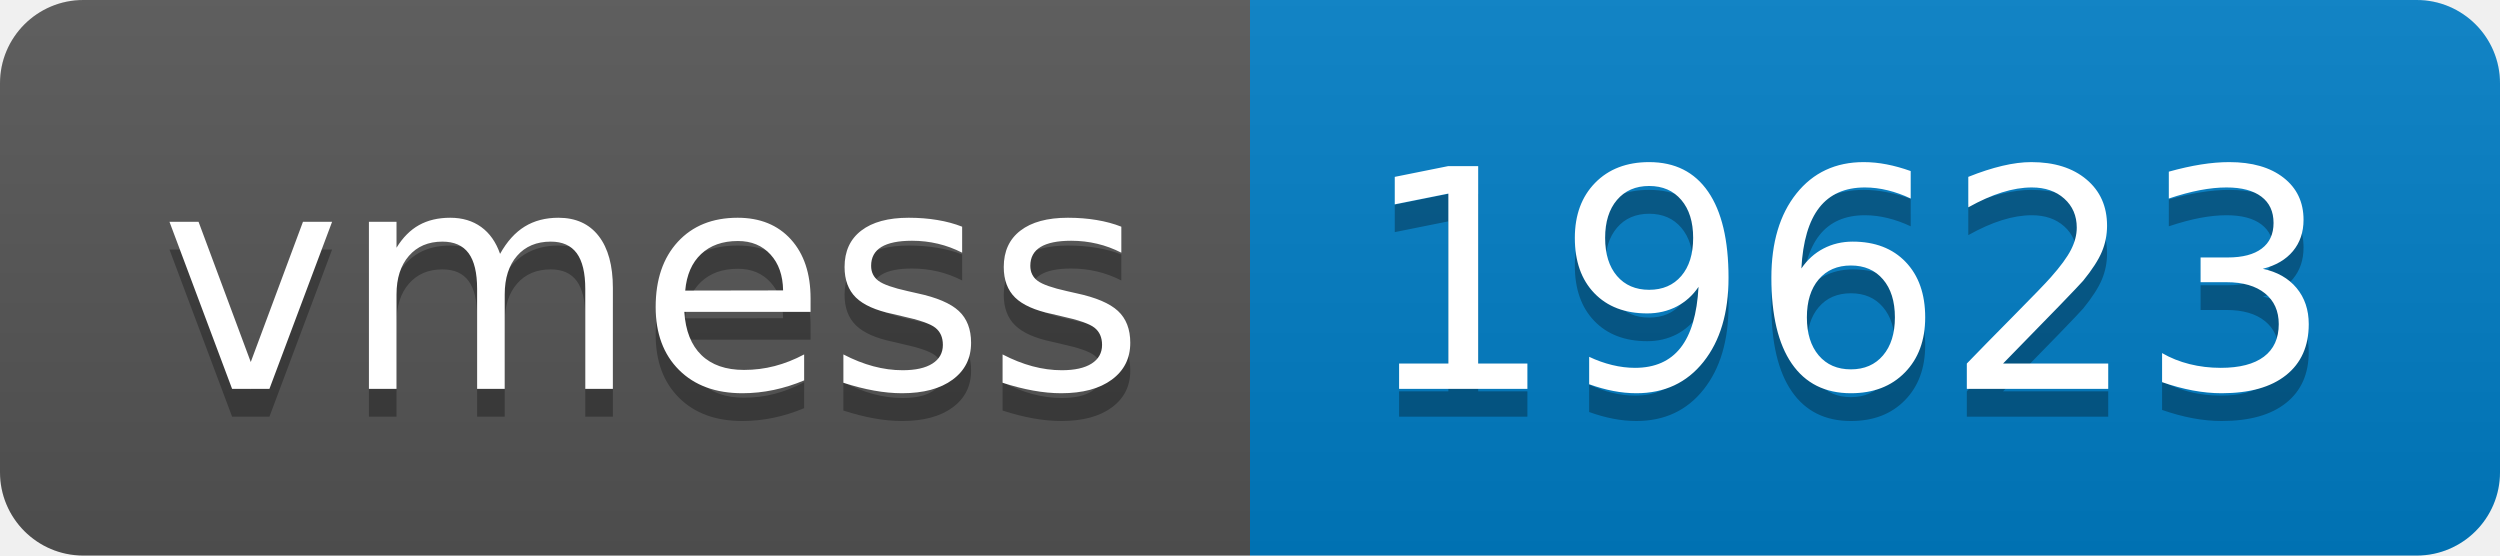
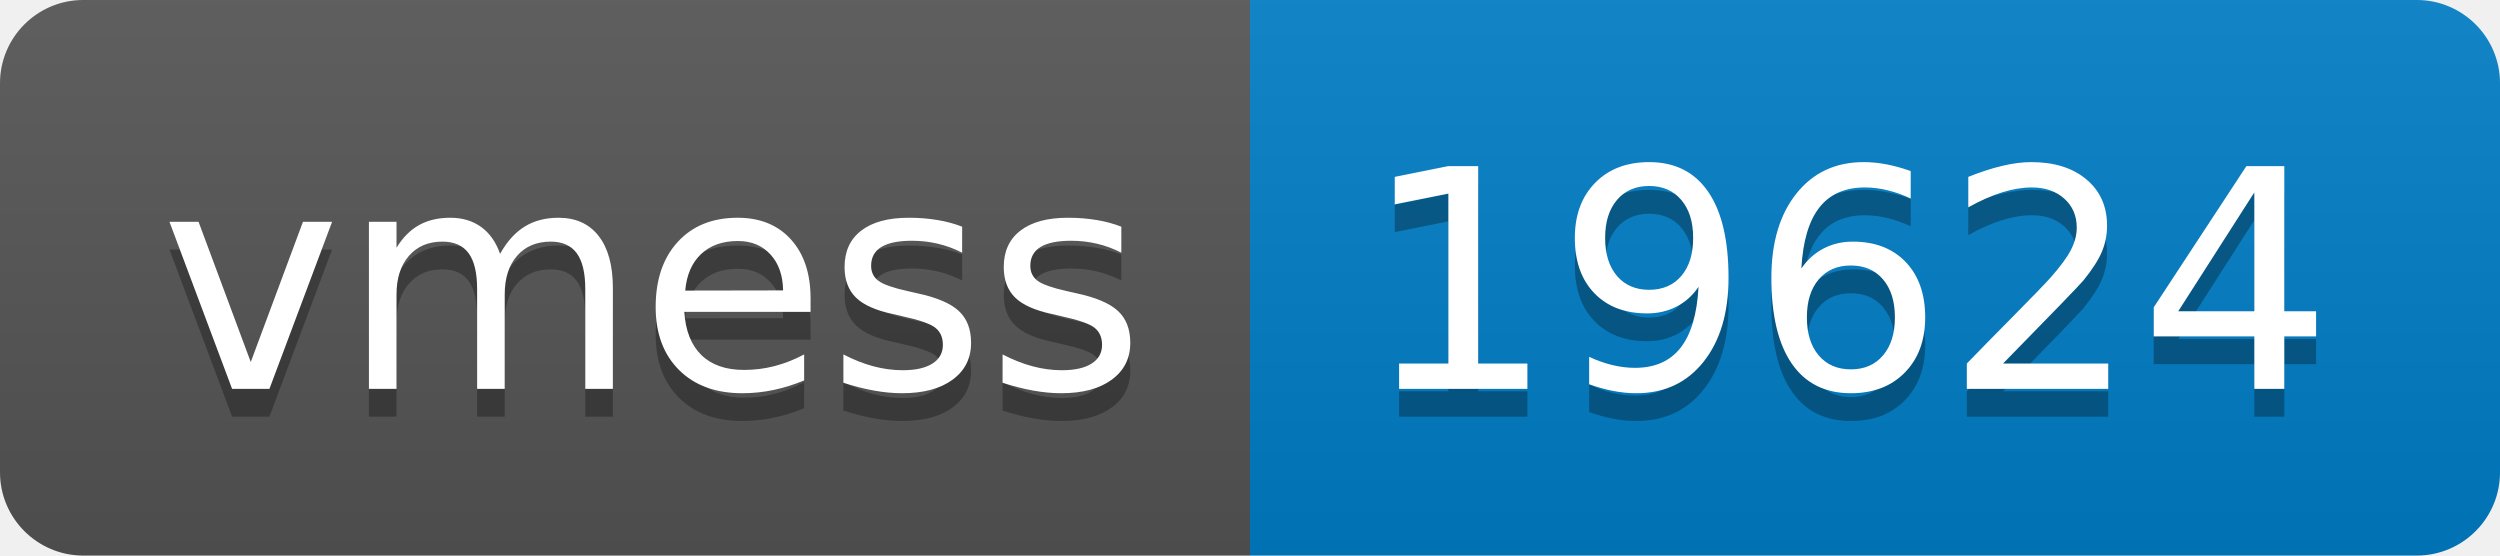
- <svg xmlns="http://www.w3.org/2000/svg" width="90" height="20" role="img" aria-label="vmess: 19623">
+ <svg xmlns="http://www.w3.org/2000/svg" width="90" height="20" role="img" aria-label="vmess: 19624">
  <linearGradient id="s" x2="0" y2="100%">
    <stop offset="0" stop-color="#bbb" stop-opacity=".1" />
    <stop offset="1" stop-opacity=".1" />
  </linearGradient>
  <clipPath id="r">
    <rect width="90" height="20" rx="3" fill="#fff" />
  </clipPath>
  <g clip-path="url(#r)">
    <rect width="45" height="20" fill="#555" />
    <rect x="45" width="45" height="20" fill="#007ec6" />
    <rect width="90" height="20" fill="url(#s)" />
  </g>
  <g fill="#fff" text-anchor="middle" font-family="Verdana,Geneva,DejaVu Sans,sans-serif" text-rendering="geometricPrecision" font-size="110">
    <text aria-hidden="true" x="235" y="150" fill="#010101" fill-opacity=".3" transform="scale(.1)" textLength="350">vmess</text>
    <text x="235" y="140" transform="scale(.1)" fill="#fff" textLength="350">vmess</text>
-     <text aria-hidden="true" x="665" y="150" fill="#010101" fill-opacity=".3" transform="scale(.1)" textLength="350">19623</text>
-     <text x="665" y="140" transform="scale(.1)" fill="#fff" textLength="350">19623</text>
+     <text aria-hidden="true" x="665" y="150" fill="#010101" fill-opacity=".3" transform="scale(.1)" textLength="350">19624</text>
+     <text x="665" y="140" transform="scale(.1)" fill="#fff" textLength="350">19624</text>
  </g>
</svg>
